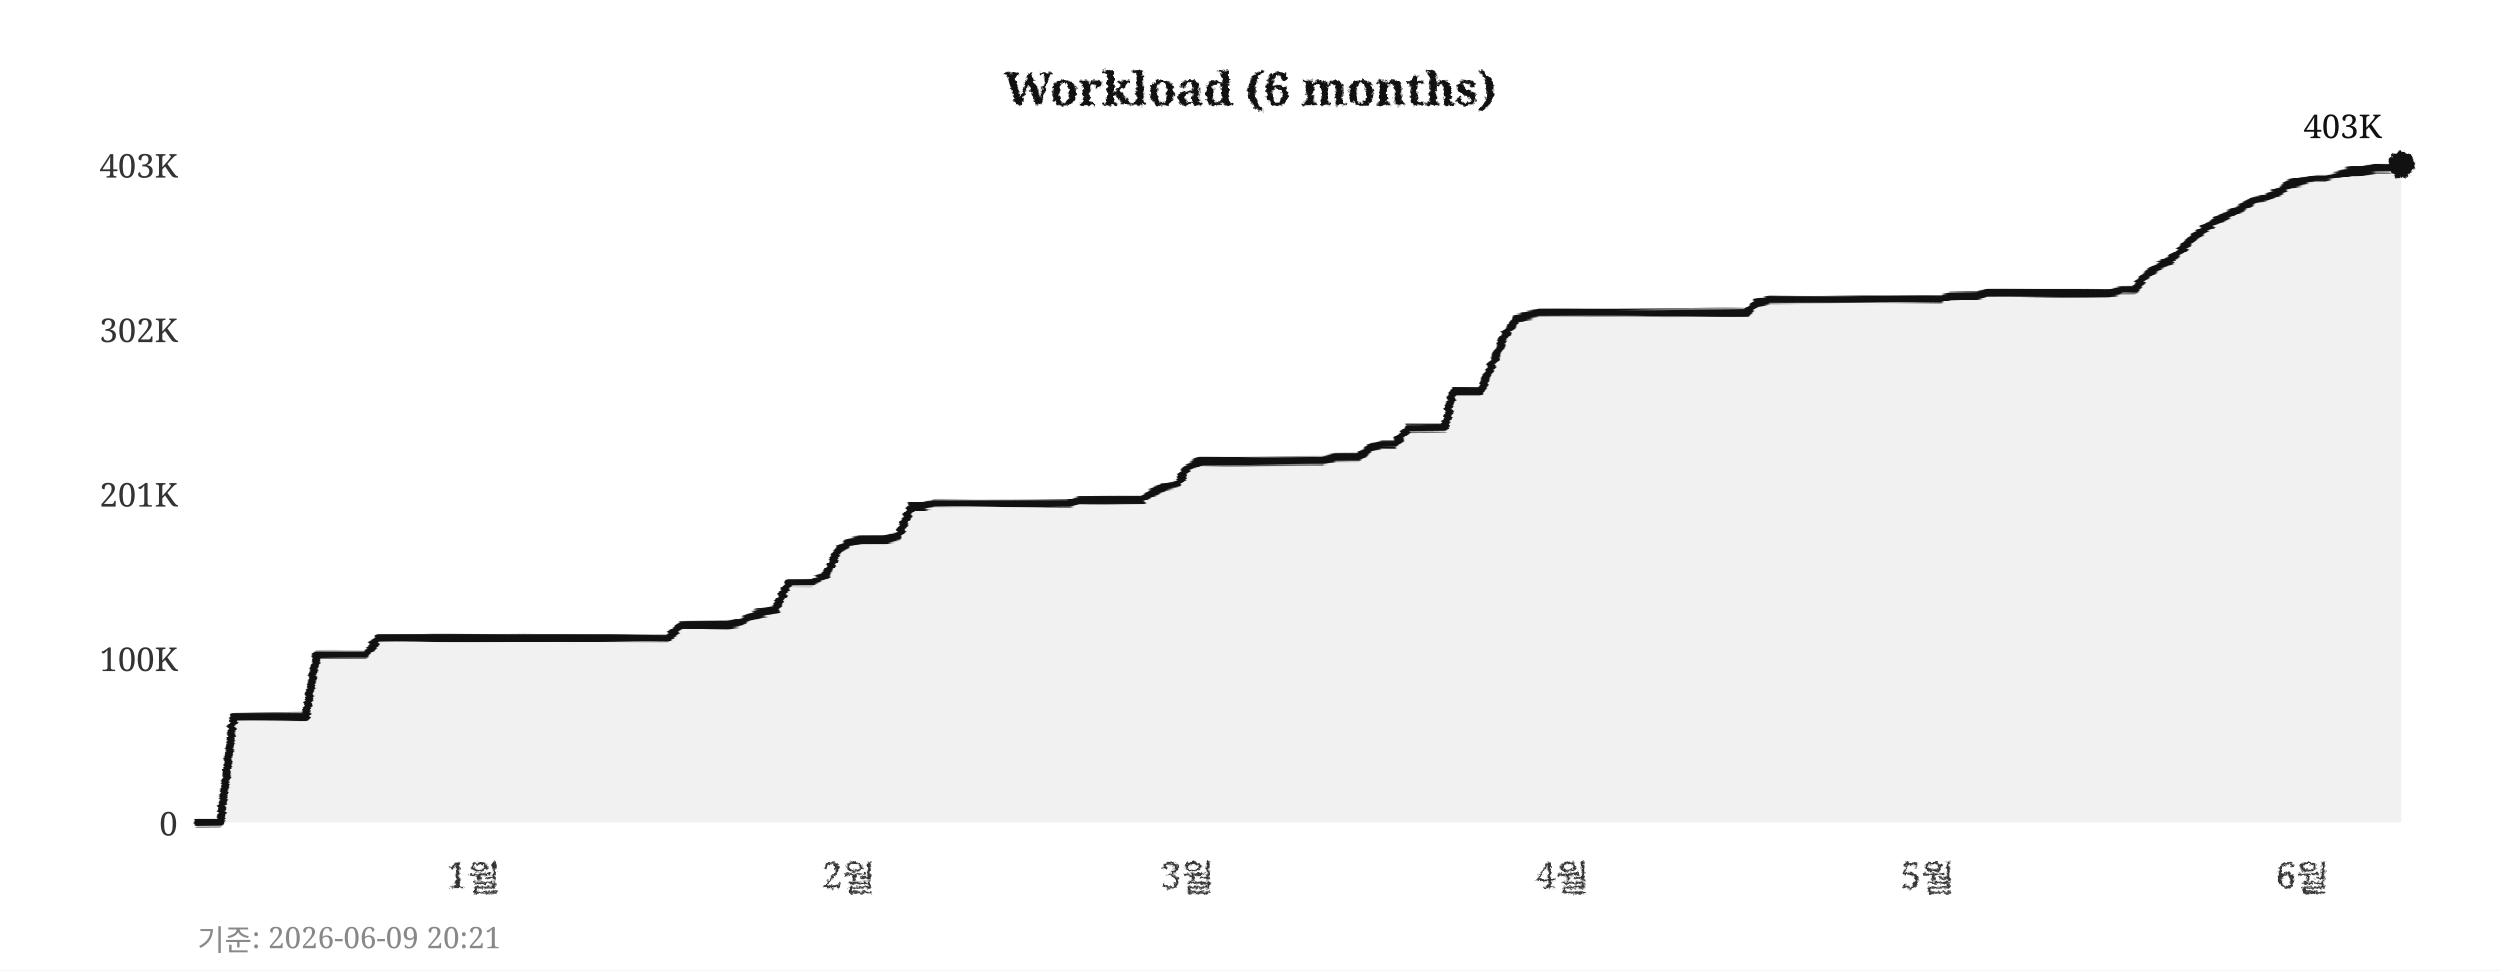
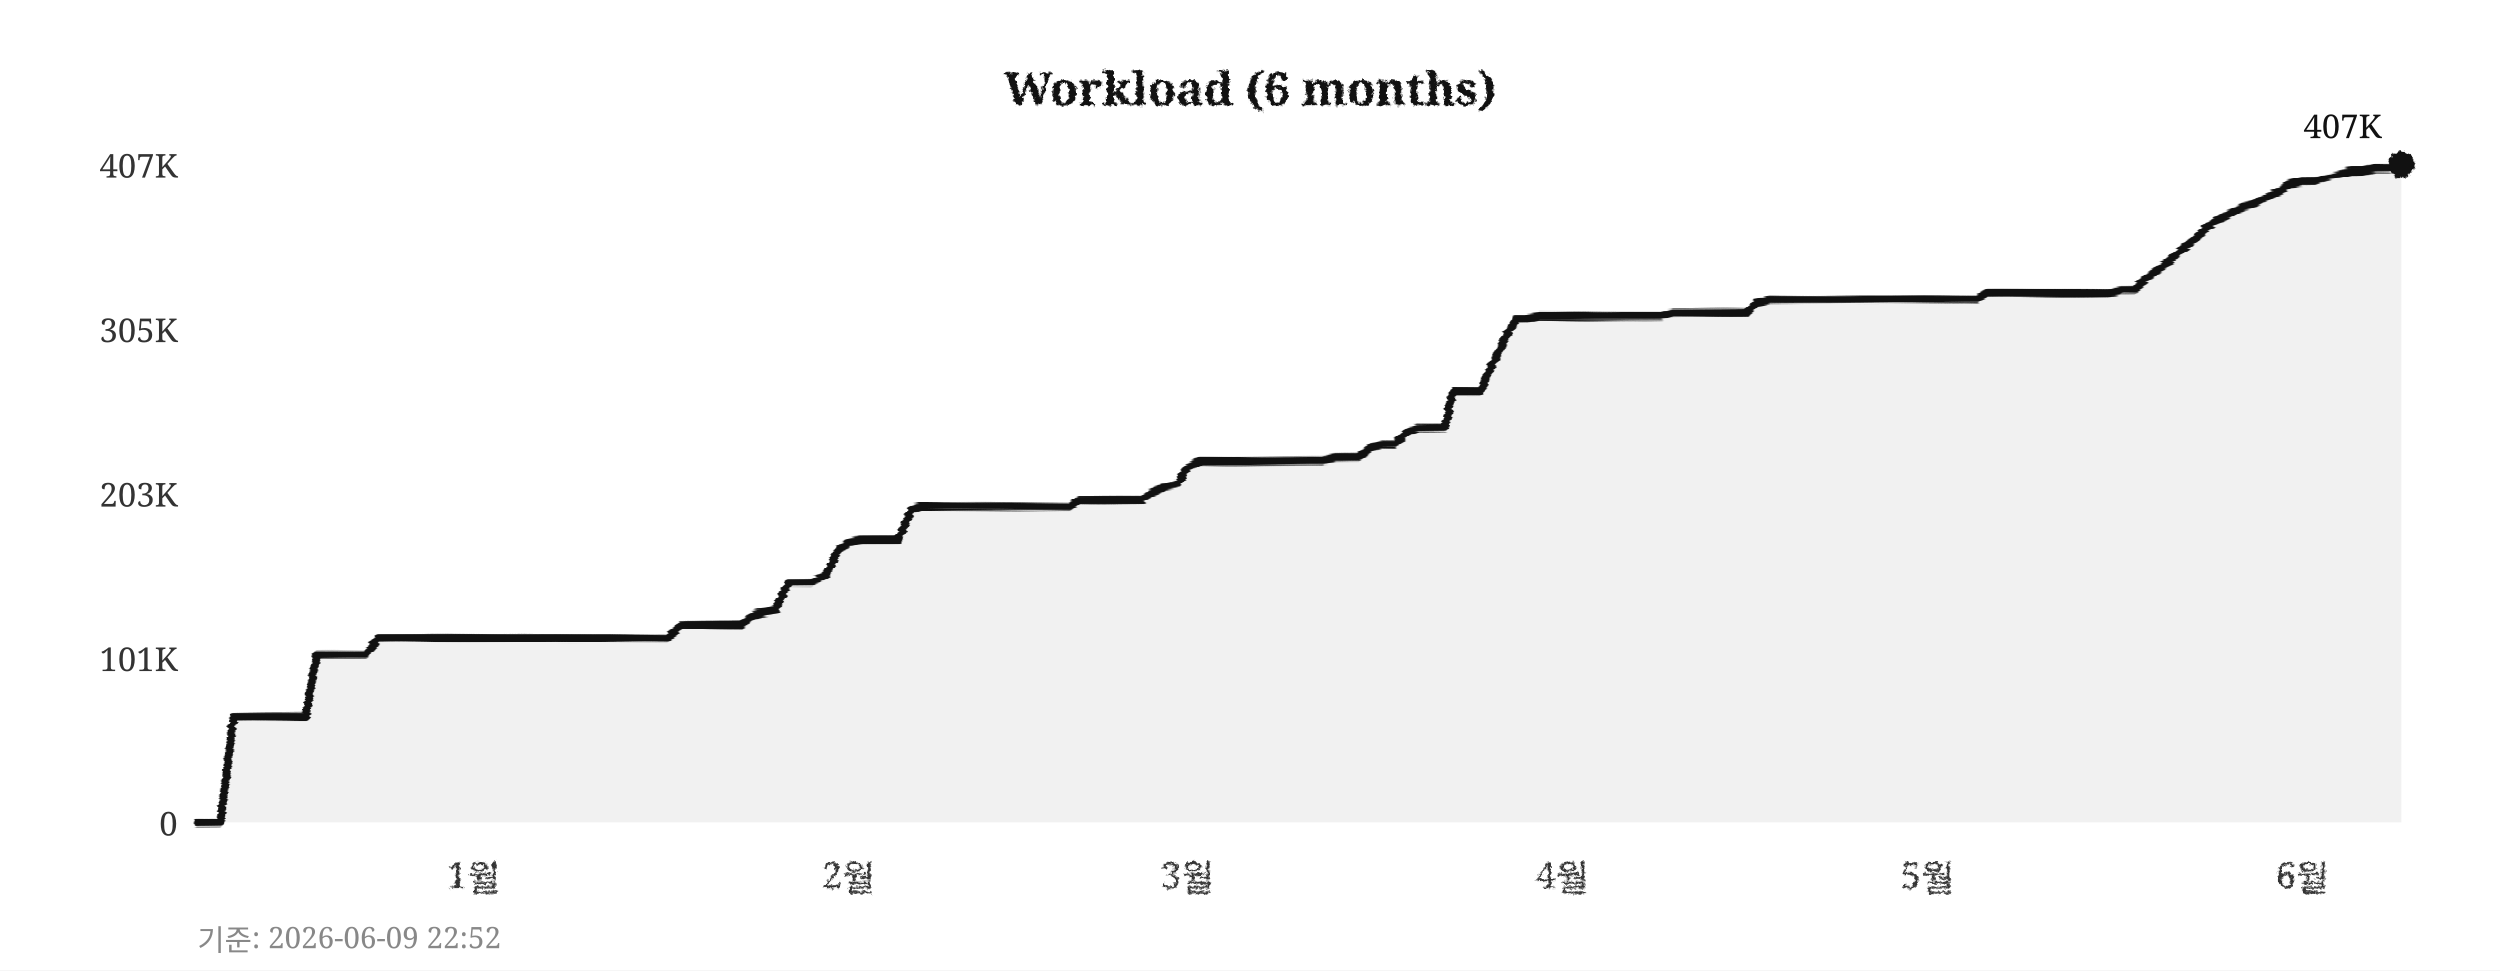
<svg xmlns="http://www.w3.org/2000/svg" width="760" height="295">
  <defs>
    <filter id="pencil" x="-5%" y="-5%" width="110%" height="110%">
      <feTurbulence type="fractalNoise" baseFrequency="0.9" numOctaves="4" seed="5" result="noise" />
      <feDisplacementMap in="SourceGraphic" in2="noise" scale="1.6" xChannelSelector="R" yChannelSelector="G" />
    </filter>
    <filter id="pline" x="-2%" y="-30%" width="104%" height="160%">
      <feTurbulence type="fractalNoise" baseFrequency="0.015 0.9" numOctaves="3" seed="11" result="noise" />
      <feDisplacementMap in="SourceGraphic" in2="noise" scale="1.8" xChannelSelector="R" yChannelSelector="G" />
    </filter>
    <filter id="rough" x="-5%" y="-5%" width="110%" height="110%">
      <feTurbulence type="turbulence" baseFrequency="0.05" numOctaves="2" seed="2" result="noise" />
      <feDisplacementMap in="SourceGraphic" in2="noise" scale="2" xChannelSelector="R" yChannelSelector="G" />
    </filter>
  </defs>
  <rect width="760" height="295" fill="#ffffff" />
  <text x="380" y="32" text-anchor="middle" font-size="14" font-weight="bold" font-family="Georgia,serif" fill="#111111" filter="url(#pencil)">Workload (6 months)</text>
  <line x1="60" y1="250" x2="730" y2="250" stroke="#cccccc" stroke-width="0.7" stroke-dasharray="4,5" filter="url(#rough)" />
  <text x="54" y="254" text-anchor="end" font-size="10" font-family="Georgia,serif" fill="#333333">0</text>
  <line x1="60" y1="200" x2="730" y2="200" stroke="#cccccc" stroke-width="0.7" stroke-dasharray="4,5" filter="url(#rough)" />
-   <text x="54" y="204" text-anchor="end" font-size="10" font-family="Georgia,serif" fill="#333333">100K</text>
+   <text x="54" y="204" text-anchor="end" font-size="10" font-family="Georgia,serif" fill="#333333">101K</text>
  <line x1="60" y1="150" x2="730" y2="150" stroke="#cccccc" stroke-width="0.7" stroke-dasharray="4,5" filter="url(#rough)" />
-   <text x="54" y="154" text-anchor="end" font-size="10" font-family="Georgia,serif" fill="#333333">201K</text>
+   <text x="54" y="154" text-anchor="end" font-size="10" font-family="Georgia,serif" fill="#333333">203K</text>
  <line x1="60" y1="100" x2="730" y2="100" stroke="#cccccc" stroke-width="0.7" stroke-dasharray="4,5" filter="url(#rough)" />
-   <text x="54" y="104" text-anchor="end" font-size="10" font-family="Georgia,serif" fill="#333333">302K</text>
+   <text x="54" y="104" text-anchor="end" font-size="10" font-family="Georgia,serif" fill="#333333">305K</text>
  <line x1="60" y1="50" x2="730" y2="50" stroke="#cccccc" stroke-width="0.7" stroke-dasharray="4,5" filter="url(#rough)" />
-   <text x="54" y="54" text-anchor="end" font-size="10" font-family="Georgia,serif" fill="#333333">403K</text>
+   <text x="54" y="54" text-anchor="end" font-size="10" font-family="Georgia,serif" fill="#333333">407K</text>
  <text x="144" y="270" text-anchor="middle" font-size="11" font-family="Georgia,serif" fill="#333333" filter="url(#pencil)">1월</text>
  <text x="258" y="270" text-anchor="middle" font-size="11" font-family="Georgia,serif" fill="#333333" filter="url(#pencil)">2월</text>
  <text x="361" y="270" text-anchor="middle" font-size="11" font-family="Georgia,serif" fill="#333333" filter="url(#pencil)">3월</text>
  <text x="475" y="270" text-anchor="middle" font-size="11" font-family="Georgia,serif" fill="#333333" filter="url(#pencil)">4월</text>
  <text x="586" y="270" text-anchor="middle" font-size="11" font-family="Georgia,serif" fill="#333333" filter="url(#pencil)">5월</text>
  <text x="700" y="270" text-anchor="middle" font-size="11" font-family="Georgia,serif" fill="#333333" filter="url(#pencil)">6월</text>
  <line x1="59" y1="42" x2="59" y2="256" stroke="#111111" stroke-width="2" filter="url(#pline)" />
  <line x1="52" y1="251" x2="738" y2="251" stroke="#111111" stroke-width="2" filter="url(#pline)" />
-   <polygon points="60,250 60,250 63,250 67,250 71,218 74,218 78,218 82,218 85,218 89,218 93,218 96,199 100,199 104,199 107,199 111,199 115,194 118,194 122,194 126,194 129,194 133,194 137,194 140,194 144,194 148,194 152,194 155,194 159,194 163,194 166,194 170,194 174,194 177,194 181,194 185,194 188,194 192,194 196,194 199,194 203,194 207,190 210,190 214,190 218,190 221,190 225,189 229,187 233,186 236,185 240,177 244,177 247,177 251,175 255,167 258,165 262,164 266,164 269,164 273,163 277,154 280,154 284,153 288,153 291,153 295,153 299,153 302,153 306,153 310,153 314,153 317,153 321,153 325,153 328,152 332,152 336,152 339,152 343,152 347,152 350,150 354,148 358,147 361,142 365,140 369,140 372,140 376,140 380,140 383,140 387,140 391,140 395,140 398,140 402,140 406,139 409,139 413,139 417,136 420,135 424,135 428,130 431,130 435,130 439,130 442,119 446,119 450,119 453,112 457,103 461,97 464,96 468,95 472,95 475,95 479,95 483,95 487,95 490,95 494,95 498,95 501,95 505,95 509,95 512,95 516,95 520,95 523,95 527,95 531,95 534,92 538,91 542,91 545,91 549,91 553,91 556,91 560,91 564,91 568,91 571,91 575,91 579,91 582,91 586,91 590,91 593,90 597,90 601,90 604,89 608,89 612,89 615,89 619,89 623,89 626,89 630,89 634,89 637,89 641,89 645,88 649,88 652,84 656,81 660,79 663,76 667,72 671,69 674,67 678,65 682,63 685,61 689,60 693,58 696,56 700,55 704,54 707,54 711,53 715,52 718,52 722,51 726,51 730,50 730,250" fill="#e8e8e8" opacity="0.6" />
-   <polyline points="60,250 63,250 67,250 71,218 74,218 78,218 82,218 85,218 89,218 93,218 96,199 100,199 104,199 107,199 111,199 115,194 118,194 122,194 126,194 129,194 133,194 137,194 140,194 144,194 148,194 152,194 155,194 159,194 163,194 166,194 170,194 174,194 177,194 181,194 185,194 188,194 192,194 196,194 199,194 203,194 207,190 210,190 214,190 218,190 221,190 225,189 229,187 233,186 236,185 240,177 244,177 247,177 251,175 255,167 258,165 262,164 266,164 269,164 273,163 277,154 280,154 284,153 288,153 291,153 295,153 299,153 302,153 306,153 310,153 314,153 317,153 321,153 325,153 328,152 332,152 336,152 339,152 343,152 347,152 350,150 354,148 358,147 361,142 365,140 369,140 372,140 376,140 380,140 383,140 387,140 391,140 395,140 398,140 402,140 406,139 409,139 413,139 417,136 420,135 424,135 428,130 431,130 435,130 439,130 442,119 446,119 450,119 453,112 457,103 461,97 464,96 468,95 472,95 475,95 479,95 483,95 487,95 490,95 494,95 498,95 501,95 505,95 509,95 512,95 516,95 520,95 523,95 527,95 531,95 534,92 538,91 542,91 545,91 549,91 553,91 556,91 560,91 564,91 568,91 571,91 575,91 579,91 582,91 586,91 590,91 593,90 597,90 601,90 604,89 608,89 612,89 615,89 619,89 623,89 626,89 630,89 634,89 637,89 641,89 645,88 649,88 652,84 656,81 660,79 663,76 667,72 671,69 674,67 678,65 682,63 685,61 689,60 693,58 696,56 700,55 704,54 707,54 711,53 715,52 718,52 722,51 726,51 730,50" fill="none" stroke="#111111" stroke-width="2.4" stroke-linejoin="round" stroke-linecap="round" filter="url(#pline)" />
+   <polygon points="60,250 60,250 63,250 67,250 71,218 74,218 78,218 82,218 85,218 89,218 93,218 96,199 100,199 104,199 107,199 111,199 115,194 118,194 122,194 126,194 129,194 133,194 137,194 140,194 144,194 148,194 152,194 155,194 159,194 163,194 166,194 170,194 174,194 177,194 181,194 185,194 188,194 192,194 196,194 199,194 203,194 207,190 210,190 214,190 218,190 221,190 225,190 229,187 233,186 236,185 240,177 244,177 247,177 251,175 255,167 258,165 262,164 266,164 269,164 273,164 277,155 280,154 284,154 288,154 291,154 295,154 299,154 302,154 306,154 310,154 314,154 317,154 321,154 325,154 328,152 332,152 336,152 339,152 343,152 347,152 350,150 354,148 358,147 361,142 365,140 369,140 372,140 376,140 380,140 383,140 387,140 391,140 395,140 398,140 402,140 406,139 409,139 413,139 417,136 420,135 424,135 428,131 431,130 435,130 439,130 442,119 446,119 450,119 453,112 457,104 461,97 464,97 468,96 472,96 475,96 479,96 483,96 487,96 490,96 494,96 498,96 501,96 505,96 509,95 512,95 516,95 520,95 523,95 527,95 531,95 534,92 538,91 542,91 545,91 549,91 553,91 556,91 560,91 564,91 568,91 571,91 575,91 579,91 582,91 586,91 590,91 593,91 597,91 601,91 604,89 608,89 612,89 615,89 619,89 623,89 626,89 630,89 634,89 637,89 641,89 645,88 649,88 652,85 656,82 660,79 663,76 667,73 671,69 674,67 678,65 682,63 685,62 689,60 693,58 696,56 700,55 704,55 707,54 711,53 715,52 718,52 722,51 726,51 730,50 730,250" fill="#e8e8e8" opacity="0.6" />
+   <polyline points="60,250 63,250 67,250 71,218 74,218 78,218 82,218 85,218 89,218 93,218 96,199 100,199 104,199 107,199 111,199 115,194 118,194 122,194 126,194 129,194 133,194 137,194 140,194 144,194 148,194 152,194 155,194 159,194 163,194 166,194 170,194 174,194 177,194 181,194 185,194 188,194 192,194 196,194 199,194 203,194 207,190 210,190 214,190 218,190 221,190 225,190 229,187 233,186 236,185 240,177 244,177 247,177 251,175 255,167 258,165 262,164 266,164 269,164 273,164 277,155 280,154 284,154 288,154 291,154 295,154 299,154 302,154 306,154 310,154 314,154 317,154 321,154 325,154 328,152 332,152 336,152 339,152 343,152 347,152 350,150 354,148 358,147 361,142 365,140 369,140 372,140 376,140 380,140 383,140 387,140 391,140 395,140 398,140 402,140 406,139 409,139 413,139 417,136 420,135 424,135 428,131 431,130 435,130 439,130 442,119 446,119 450,119 453,112 457,104 461,97 464,97 468,96 472,96 475,96 479,96 483,96 487,96 490,96 494,96 498,96 501,96 505,96 509,95 512,95 516,95 520,95 523,95 527,95 531,95 534,92 538,91 542,91 545,91 549,91 553,91 556,91 560,91 564,91 568,91 571,91 575,91 579,91 582,91 586,91 590,91 593,91 597,91 601,91 604,89 608,89 612,89 615,89 619,89 623,89 626,89 630,89 634,89 637,89 641,89 645,88 649,88 652,85 656,82 660,79 663,76 667,73 671,69 674,67 678,65 682,63 685,62 689,60 693,58 696,56 700,55 704,55 707,54 711,53 715,52 718,52 722,51 726,51 730,50" fill="none" stroke="#111111" stroke-width="2.4" stroke-linejoin="round" stroke-linecap="round" filter="url(#pline)" />
  <circle cx="730" cy="50" r="4" fill="#111111" filter="url(#pencil)" />
-   <text x="724" y="42" text-anchor="end" font-size="10" font-family="Georgia,serif" fill="#111111">403K</text>
-   <text x="60" y="289" font-size="9" font-family="Georgia,serif" fill="#888888">기준: 2026-06-09 20:21</text>
+   <text x="724" y="42" text-anchor="end" font-size="10" font-family="Georgia,serif" fill="#111111">407K</text>
+   <text x="60" y="289" font-size="9" font-family="Georgia,serif" fill="#888888">기준: 2026-06-09 22:52</text>
</svg>
